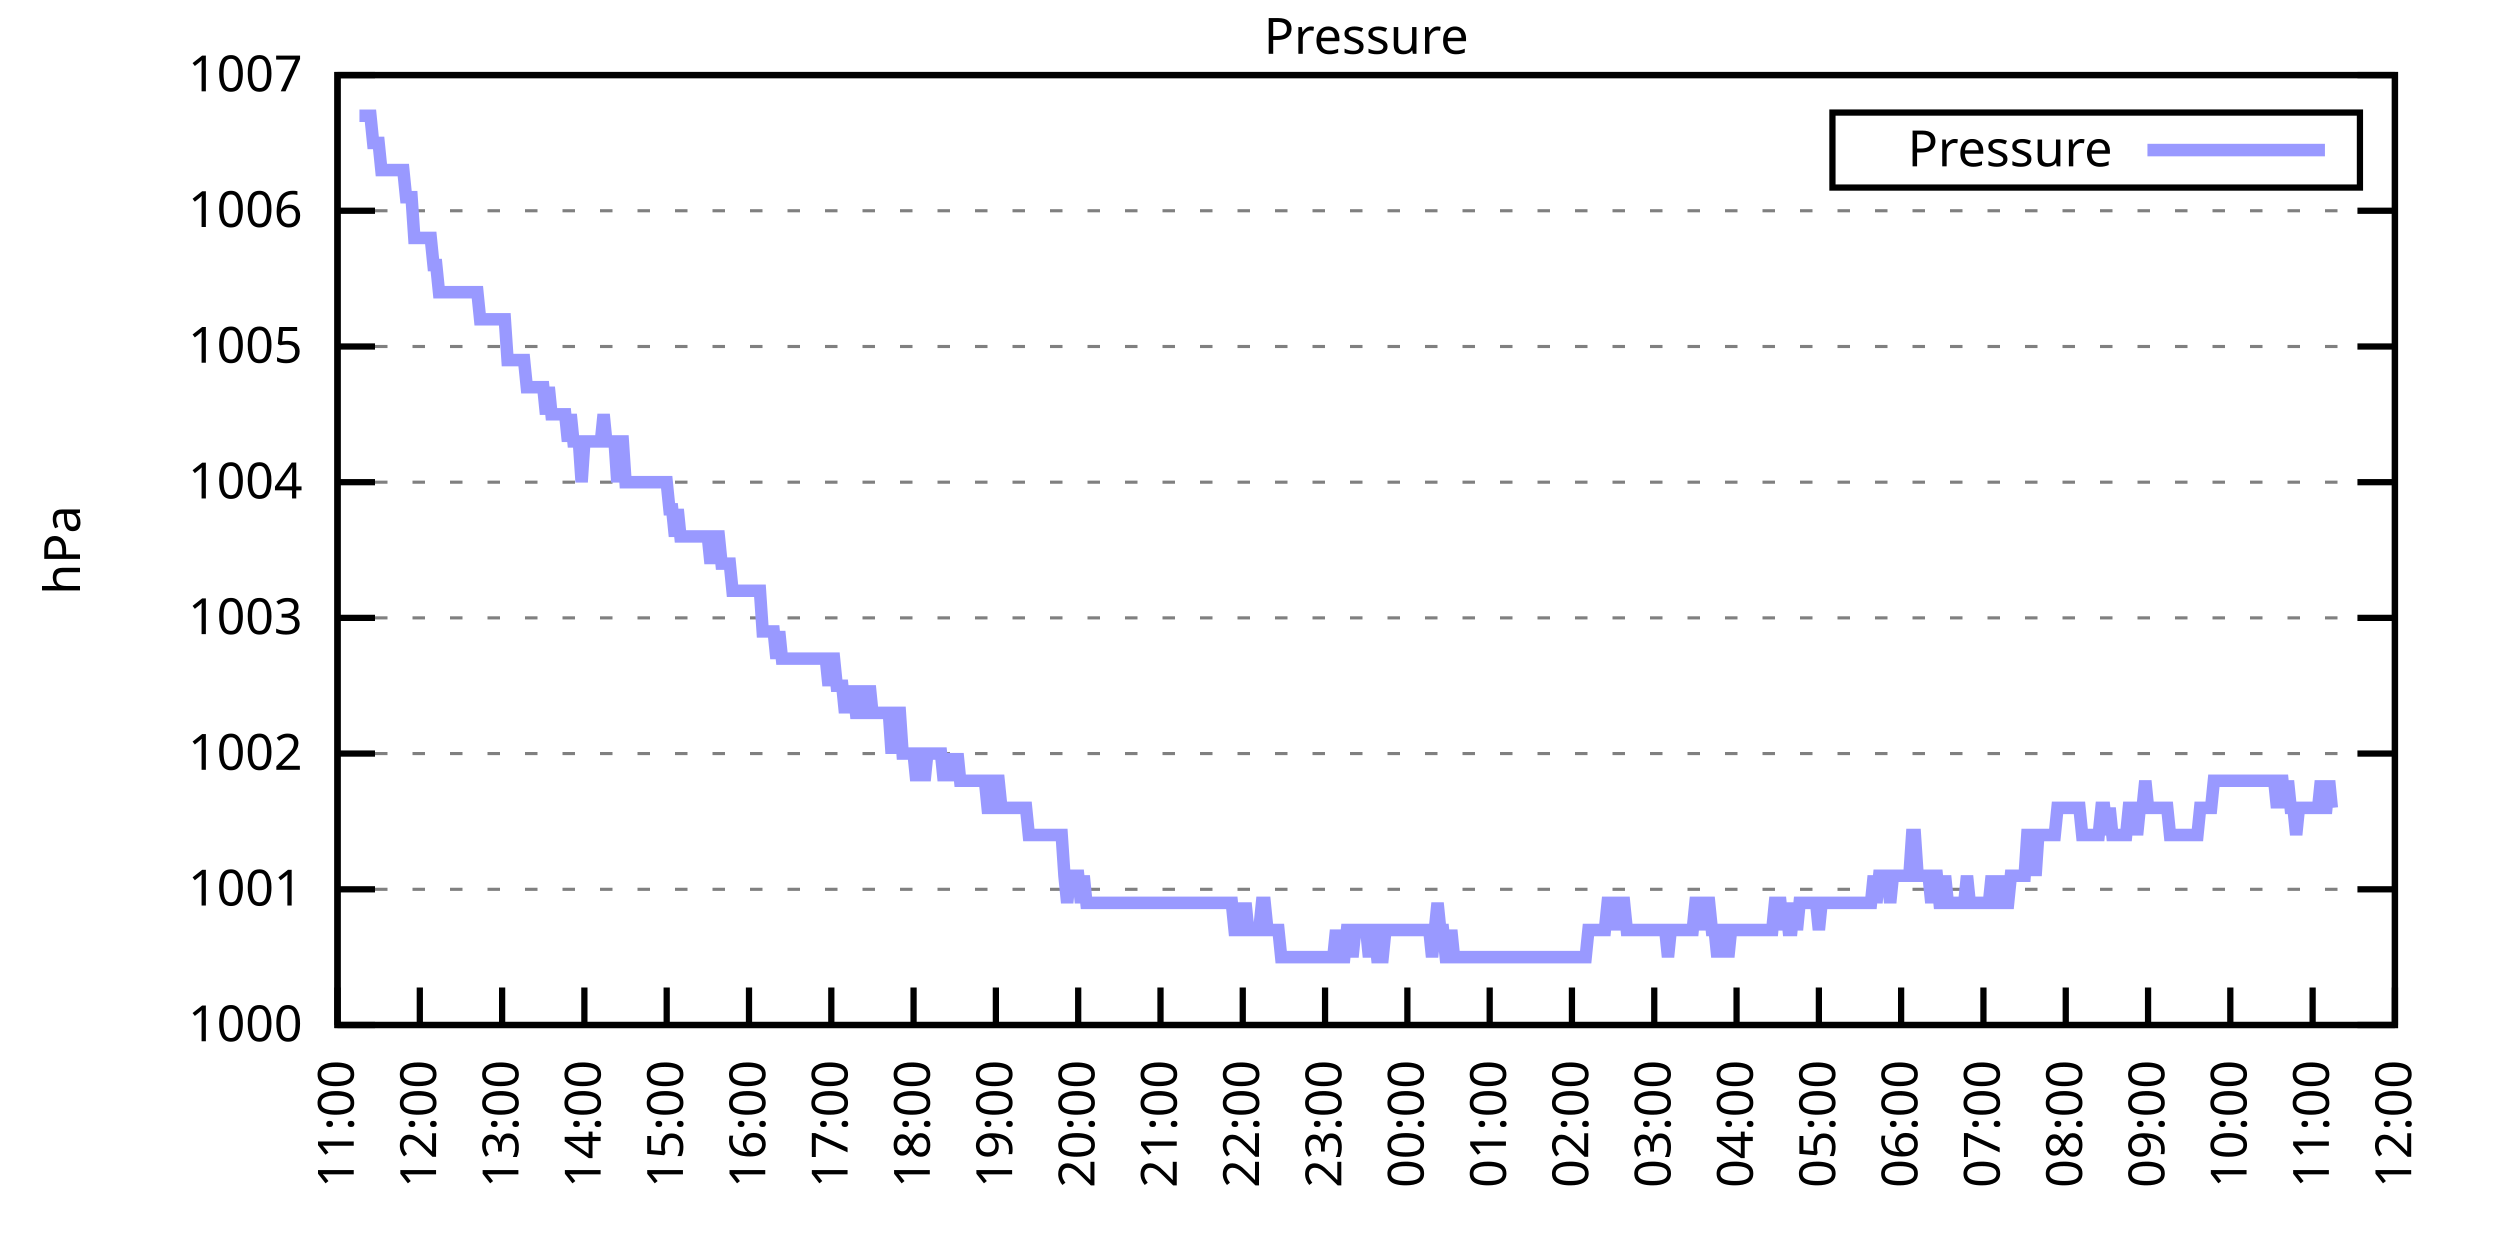
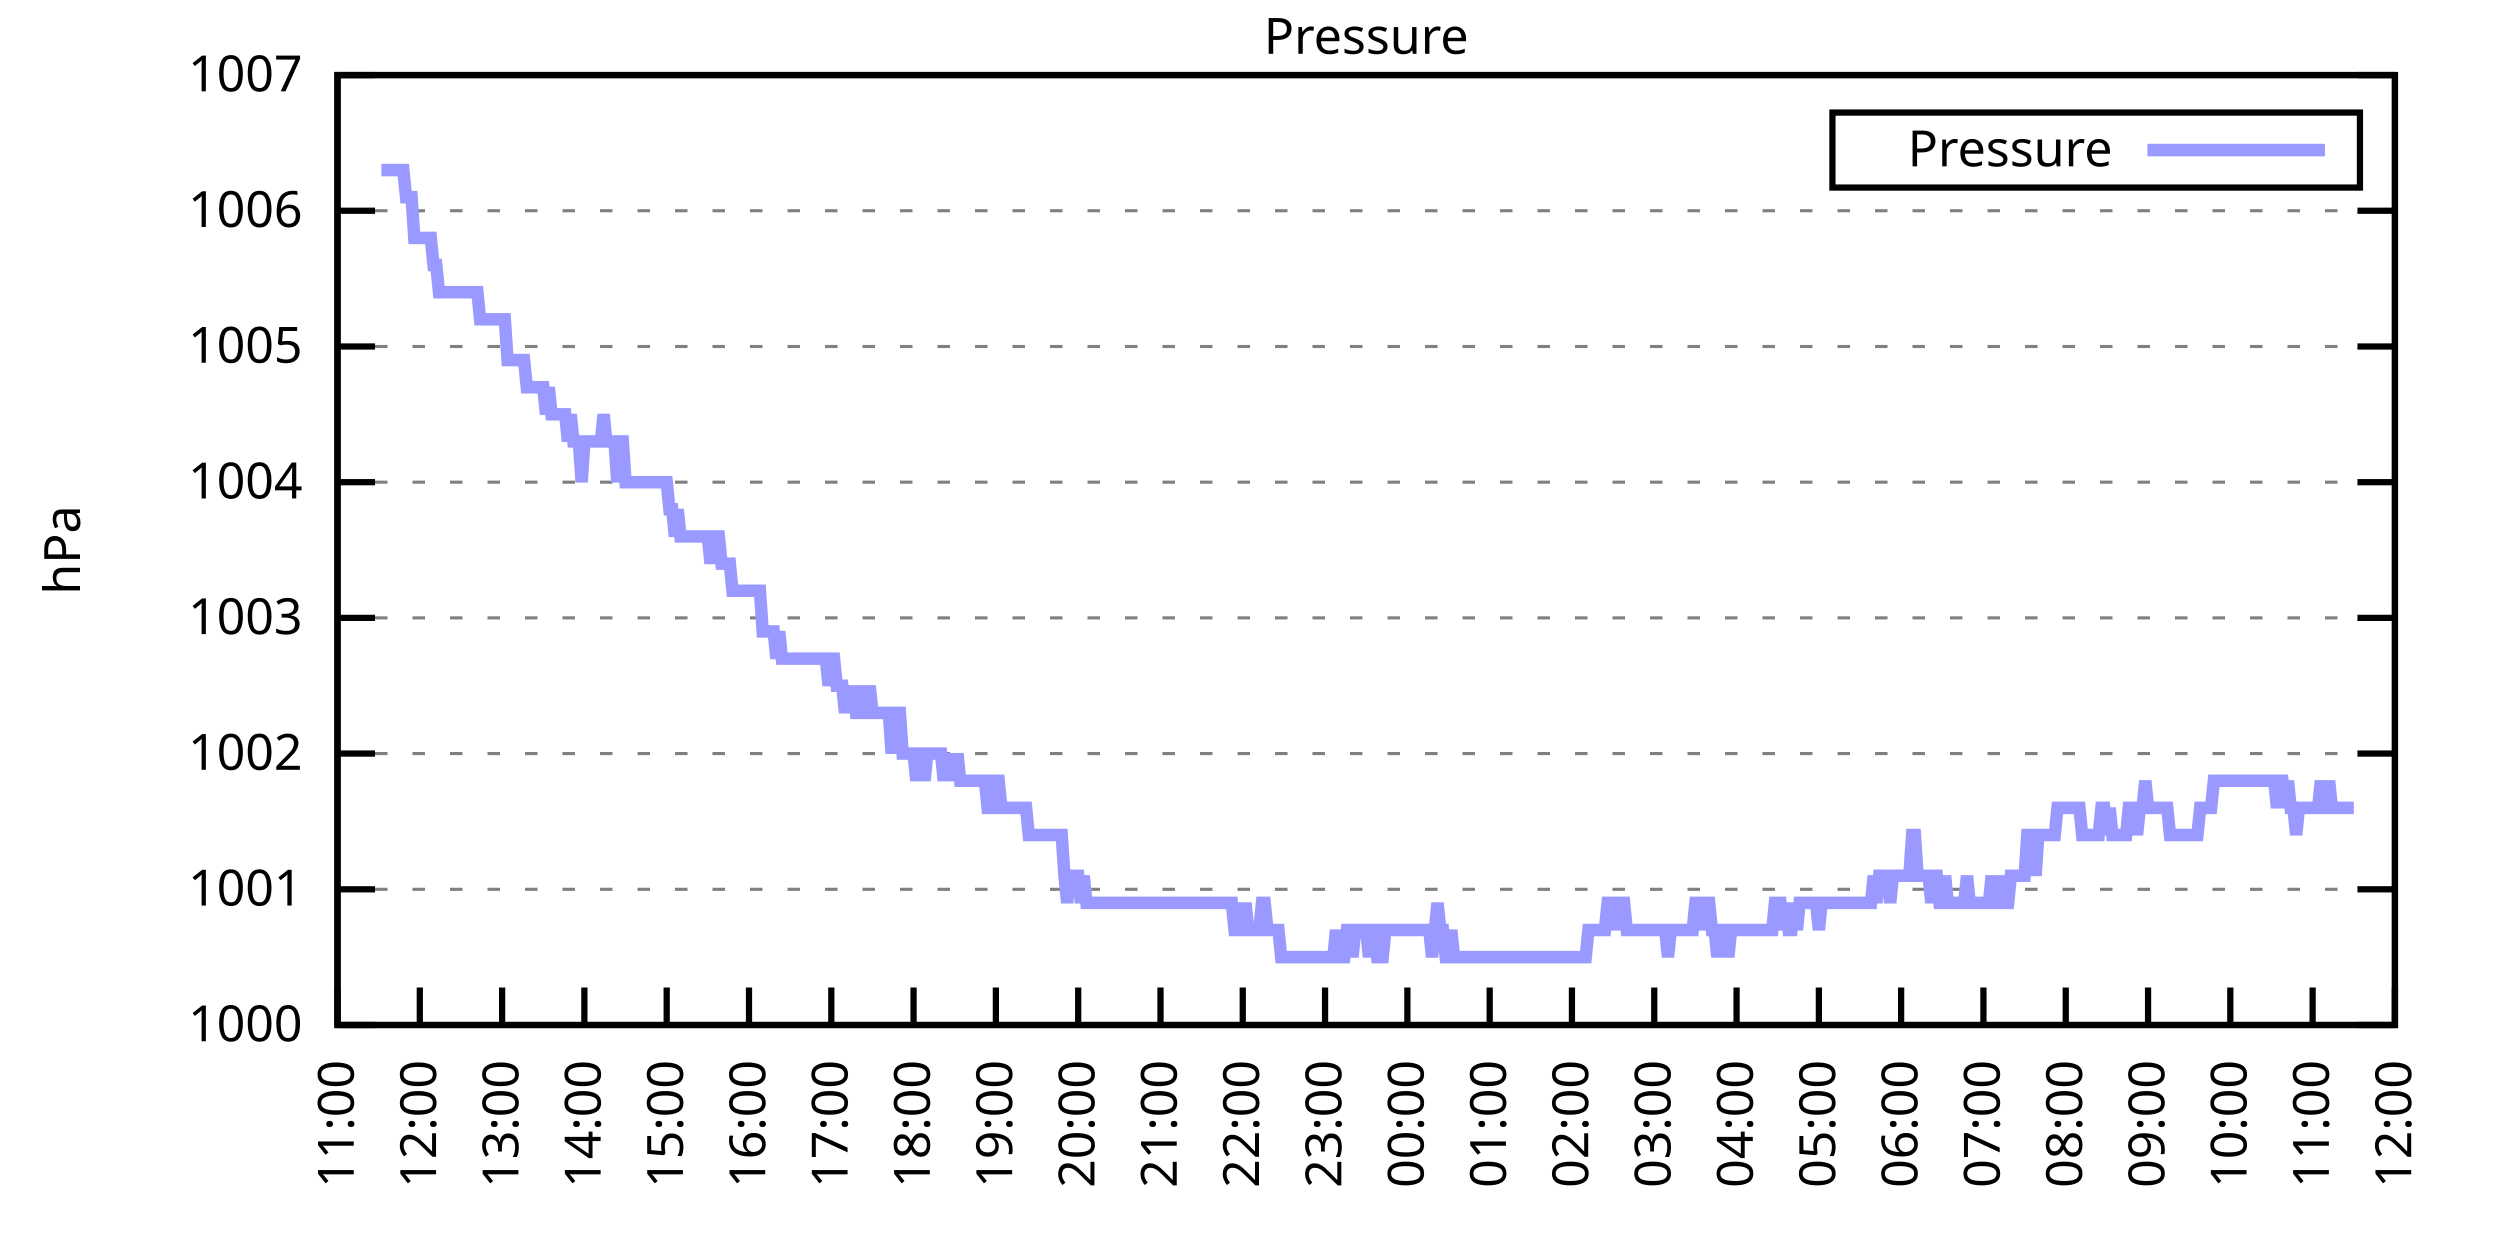
<svg xmlns="http://www.w3.org/2000/svg" xmlns:xlink="http://www.w3.org/1999/xlink" width="400" height="200" viewBox="0 0 400 200">
  <g id="gnuplot_canvas">
    <rect x="0" y="0" width="400" height="200" fill="none" />
    <defs>
      <circle id="gpDot" r="0.5" stroke-width="0.5" stroke="currentColor" />
      <path id="gpPt0" stroke-width="0.333" stroke="currentColor" d="M-1,0 h2 M0,-1 v2" />
      <path id="gpPt1" stroke-width="0.333" stroke="currentColor" d="M-1,-1 L1,1 M1,-1 L-1,1" />
      <path id="gpPt2" stroke-width="0.333" stroke="currentColor" d="M-1,0 L1,0 M0,-1 L0,1 M-1,-1 L1,1 M-1,1 L1,-1" />
      <rect id="gpPt3" stroke-width="0.333" stroke="currentColor" x="-1" y="-1" width="2" height="2" />
      <rect id="gpPt4" stroke-width="0.333" stroke="currentColor" fill="currentColor" x="-1" y="-1" width="2" height="2" />
      <circle id="gpPt5" stroke-width="0.333" stroke="currentColor" cx="0" cy="0" r="1" />
      <use xlink:href="#gpPt5" id="gpPt6" fill="currentColor" stroke="none" />
      <path id="gpPt7" stroke-width="0.333" stroke="currentColor" d="M0,-1.33 L-1.33,0.67 L1.33,0.67 z" />
      <use xlink:href="#gpPt7" id="gpPt8" fill="currentColor" stroke="none" />
      <use xlink:href="#gpPt7" id="gpPt9" stroke="currentColor" transform="rotate(180)" />
      <use xlink:href="#gpPt9" id="gpPt10" fill="currentColor" stroke="none" />
      <use xlink:href="#gpPt3" id="gpPt11" stroke="currentColor" transform="rotate(45)" />
      <use xlink:href="#gpPt11" id="gpPt12" fill="currentColor" stroke="none" />
      <path id="gpPt13" stroke-width="0.333" stroke="currentColor" d="M0,1.330 L1.265,0.411 L0.782,-1.067 L-0.782,-1.076 L-1.265,0.411 z" />
      <use xlink:href="#gpPt13" id="gpPt14" fill="currentColor" stroke="none" />
      <filter id="textbox" filterUnits="objectBoundingBox" x="0" y="0" height="1" width="1">
        <feFlood flood-color="white" flood-opacity="1" result="bgnd" />
        <feComposite in="SourceGraphic" in2="bgnd" operator="atop" />
      </filter>
      <filter id="greybox" filterUnits="objectBoundingBox" x="0" y="0" height="1" width="1">
        <feFlood flood-color="lightgrey" flood-opacity="1" result="grey" />
        <feComposite in="SourceGraphic" in2="grey" operator="atop" />
      </filter>
    </defs>
    <g fill="none" color="white" stroke="currentColor" stroke-width="1.00" stroke-linecap="butt" stroke-linejoin="miter">
</g>
    <g fill="none" color="black" stroke="currentColor" stroke-width="1.00" stroke-linecap="butt" stroke-linejoin="miter">
      <g stroke="none" shape-rendering="crispEdges">
        <polygon fill="rgb(255, 255, 255)" points="54.00,164.00 383.18,164.00 383.18,12.02 54.00,12.02 " />
      </g>
    </g>
    <g fill="none" color="black" stroke="currentColor" stroke-width="1.00" stroke-linecap="butt" stroke-linejoin="miter">
</g>
    <g fill="none" color="black" stroke="black" stroke-width="0.50" stroke-linecap="butt" stroke-linejoin="miter">
</g>
    <g fill="none" color="gray" stroke="currentColor" stroke-width="0.50" stroke-linecap="butt" stroke-linejoin="miter">
      <path stroke="gray" stroke-dasharray="2,4" class="gridline" d="M54.00,164.00 L383.19,164.00  " />
    </g>
    <g fill="none" color="gray" stroke="gray" stroke-width="1.00" stroke-linecap="butt" stroke-linejoin="miter">
</g>
    <g fill="none" color="black" stroke="currentColor" stroke-width="1.00" stroke-linecap="butt" stroke-linejoin="miter">
      <path stroke="black" d="M54.00,164.00 L60.00,164.00 M383.19,164.00 L377.19,164.00  " />
      <g transform="translate(48.40,166.60)" stroke="none" fill="black" font-family="Sans" font-size="8.00" text-anchor="end">
        <text>
          <tspan font-family="Sans"> 1000</tspan>
        </text>
      </g>
    </g>
    <g fill="none" color="black" stroke="currentColor" stroke-width="1.00" stroke-linecap="butt" stroke-linejoin="miter">
</g>
    <g fill="none" color="black" stroke="black" stroke-width="0.50" stroke-linecap="butt" stroke-linejoin="miter">
</g>
    <g fill="none" color="gray" stroke="currentColor" stroke-width="0.50" stroke-linecap="butt" stroke-linejoin="miter">
      <path stroke="gray" stroke-dasharray="2,4" class="gridline" d="M54.00,142.29 L383.19,142.29  " />
    </g>
    <g fill="none" color="gray" stroke="gray" stroke-width="1.00" stroke-linecap="butt" stroke-linejoin="miter">
</g>
    <g fill="none" color="black" stroke="currentColor" stroke-width="1.00" stroke-linecap="butt" stroke-linejoin="miter">
      <path stroke="black" d="M54.00,142.29 L60.00,142.29 M383.19,142.29 L377.19,142.29  " />
      <g transform="translate(48.40,144.89)" stroke="none" fill="black" font-family="Sans" font-size="8.00" text-anchor="end">
        <text>
          <tspan font-family="Sans"> 1001</tspan>
        </text>
      </g>
    </g>
    <g fill="none" color="black" stroke="currentColor" stroke-width="1.00" stroke-linecap="butt" stroke-linejoin="miter">
</g>
    <g fill="none" color="black" stroke="black" stroke-width="0.50" stroke-linecap="butt" stroke-linejoin="miter">
</g>
    <g fill="none" color="gray" stroke="currentColor" stroke-width="0.50" stroke-linecap="butt" stroke-linejoin="miter">
      <path stroke="gray" stroke-dasharray="2,4" class="gridline" d="M54.00,120.57 L383.19,120.57  " />
    </g>
    <g fill="none" color="gray" stroke="gray" stroke-width="1.00" stroke-linecap="butt" stroke-linejoin="miter">
</g>
    <g fill="none" color="black" stroke="currentColor" stroke-width="1.00" stroke-linecap="butt" stroke-linejoin="miter">
      <path stroke="black" d="M54.00,120.57 L60.00,120.57 M383.19,120.57 L377.19,120.57  " />
      <g transform="translate(48.40,123.17)" stroke="none" fill="black" font-family="Sans" font-size="8.00" text-anchor="end">
        <text>
          <tspan font-family="Sans"> 1002</tspan>
        </text>
      </g>
    </g>
    <g fill="none" color="black" stroke="currentColor" stroke-width="1.00" stroke-linecap="butt" stroke-linejoin="miter">
</g>
    <g fill="none" color="black" stroke="black" stroke-width="0.50" stroke-linecap="butt" stroke-linejoin="miter">
</g>
    <g fill="none" color="gray" stroke="currentColor" stroke-width="0.50" stroke-linecap="butt" stroke-linejoin="miter">
      <path stroke="gray" stroke-dasharray="2,4" class="gridline" d="M54.00,98.86 L383.19,98.86  " />
    </g>
    <g fill="none" color="gray" stroke="gray" stroke-width="1.00" stroke-linecap="butt" stroke-linejoin="miter">
</g>
    <g fill="none" color="black" stroke="currentColor" stroke-width="1.00" stroke-linecap="butt" stroke-linejoin="miter">
      <path stroke="black" d="M54.00,98.86 L60.00,98.86 M383.19,98.86 L377.19,98.86  " />
      <g transform="translate(48.40,101.46)" stroke="none" fill="black" font-family="Sans" font-size="8.00" text-anchor="end">
        <text>
          <tspan font-family="Sans"> 1003</tspan>
        </text>
      </g>
    </g>
    <g fill="none" color="black" stroke="currentColor" stroke-width="1.00" stroke-linecap="butt" stroke-linejoin="miter">
</g>
    <g fill="none" color="black" stroke="black" stroke-width="0.50" stroke-linecap="butt" stroke-linejoin="miter">
</g>
    <g fill="none" color="gray" stroke="currentColor" stroke-width="0.50" stroke-linecap="butt" stroke-linejoin="miter">
      <path stroke="gray" stroke-dasharray="2,4" class="gridline" d="M54.00,77.15 L383.19,77.15  " />
    </g>
    <g fill="none" color="gray" stroke="gray" stroke-width="1.00" stroke-linecap="butt" stroke-linejoin="miter">
</g>
    <g fill="none" color="black" stroke="currentColor" stroke-width="1.00" stroke-linecap="butt" stroke-linejoin="miter">
      <path stroke="black" d="M54.00,77.15 L60.00,77.15 M383.19,77.15 L377.19,77.15  " />
      <g transform="translate(48.40,79.75)" stroke="none" fill="black" font-family="Sans" font-size="8.00" text-anchor="end">
        <text>
          <tspan font-family="Sans"> 1004</tspan>
        </text>
      </g>
    </g>
    <g fill="none" color="black" stroke="currentColor" stroke-width="1.00" stroke-linecap="butt" stroke-linejoin="miter">
</g>
    <g fill="none" color="black" stroke="black" stroke-width="0.50" stroke-linecap="butt" stroke-linejoin="miter">
</g>
    <g fill="none" color="gray" stroke="currentColor" stroke-width="0.50" stroke-linecap="butt" stroke-linejoin="miter">
      <path stroke="gray" stroke-dasharray="2,4" class="gridline" d="M54.00,55.44 L383.19,55.44  " />
    </g>
    <g fill="none" color="gray" stroke="gray" stroke-width="1.00" stroke-linecap="butt" stroke-linejoin="miter">
</g>
    <g fill="none" color="black" stroke="currentColor" stroke-width="1.00" stroke-linecap="butt" stroke-linejoin="miter">
      <path stroke="black" d="M54.00,55.44 L60.00,55.44 M383.19,55.44 L377.19,55.44  " />
      <g transform="translate(48.40,58.04)" stroke="none" fill="black" font-family="Sans" font-size="8.00" text-anchor="end">
        <text>
          <tspan font-family="Sans"> 1005</tspan>
        </text>
      </g>
    </g>
    <g fill="none" color="black" stroke="currentColor" stroke-width="1.00" stroke-linecap="butt" stroke-linejoin="miter">
</g>
    <g fill="none" color="black" stroke="black" stroke-width="0.50" stroke-linecap="butt" stroke-linejoin="miter">
</g>
    <g fill="none" color="gray" stroke="currentColor" stroke-width="0.50" stroke-linecap="butt" stroke-linejoin="miter">
      <path stroke="gray" stroke-dasharray="2,4" class="gridline" d="M54.00,33.72 L383.19,33.72  " />
    </g>
    <g fill="none" color="gray" stroke="gray" stroke-width="1.00" stroke-linecap="butt" stroke-linejoin="miter">
</g>
    <g fill="none" color="black" stroke="currentColor" stroke-width="1.00" stroke-linecap="butt" stroke-linejoin="miter">
      <path stroke="black" d="M54.00,33.72 L60.00,33.72 M383.19,33.72 L377.19,33.72  " />
      <g transform="translate(48.40,36.32)" stroke="none" fill="black" font-family="Sans" font-size="8.00" text-anchor="end">
        <text>
          <tspan font-family="Sans"> 1006</tspan>
        </text>
      </g>
    </g>
    <g fill="none" color="black" stroke="currentColor" stroke-width="1.00" stroke-linecap="butt" stroke-linejoin="miter">
</g>
    <g fill="none" color="black" stroke="black" stroke-width="0.50" stroke-linecap="butt" stroke-linejoin="miter">
</g>
    <g fill="none" color="gray" stroke="currentColor" stroke-width="0.50" stroke-linecap="butt" stroke-linejoin="miter">
      <path stroke="gray" stroke-dasharray="2,4" class="gridline" d="M54.00,12.01 L383.19,12.01  " />
    </g>
    <g fill="none" color="gray" stroke="gray" stroke-width="1.00" stroke-linecap="butt" stroke-linejoin="miter">
</g>
    <g fill="none" color="black" stroke="currentColor" stroke-width="1.00" stroke-linecap="butt" stroke-linejoin="miter">
      <path stroke="black" d="M54.00,12.01 L60.00,12.01 M383.19,12.01 L377.19,12.01  " />
      <g transform="translate(48.40,14.61)" stroke="none" fill="black" font-family="Sans" font-size="8.00" text-anchor="end">
        <text>
          <tspan font-family="Sans"> 1007</tspan>
        </text>
      </g>
    </g>
    <g fill="none" color="black" stroke="currentColor" stroke-width="1.00" stroke-linecap="butt" stroke-linejoin="miter">
      <path stroke="black" d="M54.00,164.00 L54.00,158.00  " />
      <g transform="translate(56.60,169.60) rotate(270.00)" stroke="none" fill="black" font-family="Sans" font-size="8.00" text-anchor="end">
        <text>
          <tspan font-family="Sans">11:00</tspan>
        </text>
      </g>
    </g>
    <g fill="none" color="black" stroke="currentColor" stroke-width="1.00" stroke-linecap="butt" stroke-linejoin="miter">
      <path stroke="black" d="M67.17,164.00 L67.17,158.00  " />
      <g transform="translate(69.77,169.60) rotate(270.00)" stroke="none" fill="black" font-family="Sans" font-size="8.00" text-anchor="end">
        <text>
          <tspan font-family="Sans">12:00</tspan>
        </text>
      </g>
    </g>
    <g fill="none" color="black" stroke="currentColor" stroke-width="1.00" stroke-linecap="butt" stroke-linejoin="miter">
      <path stroke="black" d="M80.34,164.00 L80.34,158.00  " />
      <g transform="translate(82.94,169.60) rotate(270.00)" stroke="none" fill="black" font-family="Sans" font-size="8.00" text-anchor="end">
        <text>
          <tspan font-family="Sans">13:00</tspan>
        </text>
      </g>
    </g>
    <g fill="none" color="black" stroke="currentColor" stroke-width="1.00" stroke-linecap="butt" stroke-linejoin="miter">
      <path stroke="black" d="M93.50,164.00 L93.50,158.00  " />
      <g transform="translate(96.10,169.60) rotate(270.00)" stroke="none" fill="black" font-family="Sans" font-size="8.00" text-anchor="end">
        <text>
          <tspan font-family="Sans">14:00</tspan>
        </text>
      </g>
    </g>
    <g fill="none" color="black" stroke="currentColor" stroke-width="1.00" stroke-linecap="butt" stroke-linejoin="miter">
      <path stroke="black" d="M106.67,164.00 L106.67,158.00  " />
      <g transform="translate(109.27,169.60) rotate(270.00)" stroke="none" fill="black" font-family="Sans" font-size="8.00" text-anchor="end">
        <text>
          <tspan font-family="Sans">15:00</tspan>
        </text>
      </g>
    </g>
    <g fill="none" color="black" stroke="currentColor" stroke-width="1.00" stroke-linecap="butt" stroke-linejoin="miter">
      <path stroke="black" d="M119.84,164.00 L119.84,158.00  " />
      <g transform="translate(122.44,169.60) rotate(270.00)" stroke="none" fill="black" font-family="Sans" font-size="8.00" text-anchor="end">
        <text>
          <tspan font-family="Sans">16:00</tspan>
        </text>
      </g>
    </g>
    <g fill="none" color="black" stroke="currentColor" stroke-width="1.00" stroke-linecap="butt" stroke-linejoin="miter">
      <path stroke="black" d="M133.01,164.00 L133.01,158.00  " />
      <g transform="translate(135.61,169.60) rotate(270.00)" stroke="none" fill="black" font-family="Sans" font-size="8.00" text-anchor="end">
        <text>
          <tspan font-family="Sans">17:00</tspan>
        </text>
      </g>
    </g>
    <g fill="none" color="black" stroke="currentColor" stroke-width="1.00" stroke-linecap="butt" stroke-linejoin="miter">
      <path stroke="black" d="M146.17,164.00 L146.17,158.00  " />
      <g transform="translate(148.77,169.60) rotate(270.00)" stroke="none" fill="black" font-family="Sans" font-size="8.00" text-anchor="end">
        <text>
          <tspan font-family="Sans">18:00</tspan>
        </text>
      </g>
    </g>
    <g fill="none" color="black" stroke="currentColor" stroke-width="1.00" stroke-linecap="butt" stroke-linejoin="miter">
      <path stroke="black" d="M159.34,164.00 L159.34,158.00  " />
      <g transform="translate(161.94,169.60) rotate(270.00)" stroke="none" fill="black" font-family="Sans" font-size="8.00" text-anchor="end">
        <text>
          <tspan font-family="Sans">19:00</tspan>
        </text>
      </g>
    </g>
    <g fill="none" color="black" stroke="currentColor" stroke-width="1.00" stroke-linecap="butt" stroke-linejoin="miter">
      <path stroke="black" d="M172.51,164.00 L172.51,158.00  " />
      <g transform="translate(175.11,169.60) rotate(270.00)" stroke="none" fill="black" font-family="Sans" font-size="8.00" text-anchor="end">
        <text>
          <tspan font-family="Sans">20:00</tspan>
        </text>
      </g>
    </g>
    <g fill="none" color="black" stroke="currentColor" stroke-width="1.00" stroke-linecap="butt" stroke-linejoin="miter">
      <path stroke="black" d="M185.68,164.00 L185.68,158.00  " />
      <g transform="translate(188.28,169.60) rotate(270.00)" stroke="none" fill="black" font-family="Sans" font-size="8.00" text-anchor="end">
        <text>
          <tspan font-family="Sans">21:00</tspan>
        </text>
      </g>
    </g>
    <g fill="none" color="black" stroke="currentColor" stroke-width="1.00" stroke-linecap="butt" stroke-linejoin="miter">
      <path stroke="black" d="M198.84,164.00 L198.84,158.00  " />
      <g transform="translate(201.44,169.60) rotate(270.00)" stroke="none" fill="black" font-family="Sans" font-size="8.00" text-anchor="end">
        <text>
          <tspan font-family="Sans">22:00</tspan>
        </text>
      </g>
    </g>
    <g fill="none" color="black" stroke="currentColor" stroke-width="1.00" stroke-linecap="butt" stroke-linejoin="miter">
      <path stroke="black" d="M212.01,164.00 L212.01,158.00  " />
      <g transform="translate(214.61,169.60) rotate(270.00)" stroke="none" fill="black" font-family="Sans" font-size="8.00" text-anchor="end">
        <text>
          <tspan font-family="Sans">23:00</tspan>
        </text>
      </g>
    </g>
    <g fill="none" color="black" stroke="currentColor" stroke-width="1.00" stroke-linecap="butt" stroke-linejoin="miter">
      <path stroke="black" d="M225.18,164.00 L225.18,158.00  " />
      <g transform="translate(227.78,169.60) rotate(270.00)" stroke="none" fill="black" font-family="Sans" font-size="8.00" text-anchor="end">
        <text>
          <tspan font-family="Sans">00:00</tspan>
        </text>
      </g>
    </g>
    <g fill="none" color="black" stroke="currentColor" stroke-width="1.00" stroke-linecap="butt" stroke-linejoin="miter">
      <path stroke="black" d="M238.35,164.00 L238.35,158.00  " />
      <g transform="translate(240.95,169.60) rotate(270.00)" stroke="none" fill="black" font-family="Sans" font-size="8.00" text-anchor="end">
        <text>
          <tspan font-family="Sans">01:00</tspan>
        </text>
      </g>
    </g>
    <g fill="none" color="black" stroke="currentColor" stroke-width="1.00" stroke-linecap="butt" stroke-linejoin="miter">
      <path stroke="black" d="M251.51,164.00 L251.51,158.00  " />
      <g transform="translate(254.11,169.60) rotate(270.00)" stroke="none" fill="black" font-family="Sans" font-size="8.00" text-anchor="end">
        <text>
          <tspan font-family="Sans">02:00</tspan>
        </text>
      </g>
    </g>
    <g fill="none" color="black" stroke="currentColor" stroke-width="1.00" stroke-linecap="butt" stroke-linejoin="miter">
      <path stroke="black" d="M264.68,164.00 L264.68,158.00  " />
      <g transform="translate(267.28,169.60) rotate(270.00)" stroke="none" fill="black" font-family="Sans" font-size="8.00" text-anchor="end">
        <text>
          <tspan font-family="Sans">03:00</tspan>
        </text>
      </g>
    </g>
    <g fill="none" color="black" stroke="currentColor" stroke-width="1.00" stroke-linecap="butt" stroke-linejoin="miter">
      <path stroke="black" d="M277.85,164.00 L277.85,158.00  " />
      <g transform="translate(280.45,169.60) rotate(270.00)" stroke="none" fill="black" font-family="Sans" font-size="8.00" text-anchor="end">
        <text>
          <tspan font-family="Sans">04:00</tspan>
        </text>
      </g>
    </g>
    <g fill="none" color="black" stroke="currentColor" stroke-width="1.00" stroke-linecap="butt" stroke-linejoin="miter">
      <path stroke="black" d="M291.02,164.00 L291.02,158.00  " />
      <g transform="translate(293.62,169.60) rotate(270.00)" stroke="none" fill="black" font-family="Sans" font-size="8.00" text-anchor="end">
        <text>
          <tspan font-family="Sans">05:00</tspan>
        </text>
      </g>
    </g>
    <g fill="none" color="black" stroke="currentColor" stroke-width="1.00" stroke-linecap="butt" stroke-linejoin="miter">
      <path stroke="black" d="M304.18,164.00 L304.18,158.00  " />
      <g transform="translate(306.78,169.60) rotate(270.00)" stroke="none" fill="black" font-family="Sans" font-size="8.00" text-anchor="end">
        <text>
          <tspan font-family="Sans">06:00</tspan>
        </text>
      </g>
    </g>
    <g fill="none" color="black" stroke="currentColor" stroke-width="1.00" stroke-linecap="butt" stroke-linejoin="miter">
      <path stroke="black" d="M317.35,164.00 L317.35,158.00  " />
      <g transform="translate(319.95,169.60) rotate(270.00)" stroke="none" fill="black" font-family="Sans" font-size="8.00" text-anchor="end">
        <text>
          <tspan font-family="Sans">07:00</tspan>
        </text>
      </g>
    </g>
    <g fill="none" color="black" stroke="currentColor" stroke-width="1.00" stroke-linecap="butt" stroke-linejoin="miter">
      <path stroke="black" d="M330.52,164.00 L330.52,158.00  " />
      <g transform="translate(333.12,169.60) rotate(270.00)" stroke="none" fill="black" font-family="Sans" font-size="8.00" text-anchor="end">
        <text>
          <tspan font-family="Sans">08:00</tspan>
        </text>
      </g>
    </g>
    <g fill="none" color="black" stroke="currentColor" stroke-width="1.00" stroke-linecap="butt" stroke-linejoin="miter">
      <path stroke="black" d="M343.69,164.00 L343.69,158.00  " />
      <g transform="translate(346.29,169.60) rotate(270.00)" stroke="none" fill="black" font-family="Sans" font-size="8.00" text-anchor="end">
        <text>
          <tspan font-family="Sans">09:00</tspan>
        </text>
      </g>
    </g>
    <g fill="none" color="black" stroke="currentColor" stroke-width="1.00" stroke-linecap="butt" stroke-linejoin="miter">
      <path stroke="black" d="M356.85,164.00 L356.85,158.00  " />
      <g transform="translate(359.45,169.60) rotate(270.00)" stroke="none" fill="black" font-family="Sans" font-size="8.00" text-anchor="end">
        <text>
          <tspan font-family="Sans">10:00</tspan>
        </text>
      </g>
    </g>
    <g fill="none" color="black" stroke="currentColor" stroke-width="1.00" stroke-linecap="butt" stroke-linejoin="miter">
      <path stroke="black" d="M370.02,164.00 L370.02,158.00  " />
      <g transform="translate(372.62,169.60) rotate(270.00)" stroke="none" fill="black" font-family="Sans" font-size="8.00" text-anchor="end">
        <text>
          <tspan font-family="Sans">11:00</tspan>
        </text>
      </g>
    </g>
    <g fill="none" color="black" stroke="currentColor" stroke-width="1.00" stroke-linecap="butt" stroke-linejoin="miter">
      <path stroke="black" d="M383.19,164.00 L383.19,158.00  " />
      <g transform="translate(385.79,169.60) rotate(270.00)" stroke="none" fill="black" font-family="Sans" font-size="8.00" text-anchor="end">
        <text>
          <tspan font-family="Sans">12:00</tspan>
        </text>
      </g>
    </g>
    <g fill="none" color="black" stroke="currentColor" stroke-width="1.00" stroke-linecap="butt" stroke-linejoin="miter">
</g>
    <g fill="none" color="black" stroke="currentColor" stroke-width="1.00" stroke-linecap="butt" stroke-linejoin="miter">
      <path stroke="black" d="M54.00,12.01 L54.00,164.00 L383.19,164.00 L383.19,12.01 L54.00,12.01 Z  " />
    </g>
    <g fill="none" color="black" stroke="currentColor" stroke-width="1.00" stroke-linecap="butt" stroke-linejoin="miter">
</g>
    <g fill="none" color="black" stroke="currentColor" stroke-width="1.00" stroke-linecap="butt" stroke-linejoin="miter">
      <path stroke="black" d="M293.19,30.01 L293.19,18.01 L377.59,18.01 L377.59,30.01 L293.19,30.01 Z  " />
    </g>
    <g id="Pressure_plot_1">
      <g fill="none" color="white" stroke="black" stroke-width="2.00" stroke-linecap="butt" stroke-linejoin="miter">
</g>
      <g fill="none" color="black" stroke="currentColor" stroke-width="2.00" stroke-linecap="butt" stroke-linejoin="miter">
        <g transform="translate(337.99,26.61)" stroke="none" fill="black" font-family="Sans" font-size="8.00" text-anchor="end">
          <text>
            <tspan font-family="Sans">Pressure</tspan>
          </text>
        </g>
      </g>
      <g fill="none" color="black" stroke="currentColor" stroke-width="2.00" stroke-linecap="butt" stroke-linejoin="miter">
-         <path stroke="rgb(153, 153, 255)" d="M343.59,24.01 L371.99,24.01 M57.51,18.52 L57.95,18.52 L58.39,18.52 L58.83,18.52 L59.27,18.52 L59.71,22.87   L60.14,22.87 L60.58,22.87 L61.02,27.21 L61.46,27.21 L61.90,27.21 L62.34,27.21 L62.78,27.21 L63.22,27.21   L63.66,27.21 L64.10,27.21 L64.53,27.21 L64.97,31.55 L65.41,31.55 L65.85,31.55 L66.29,38.07 L66.73,38.07   L67.17,38.07 L67.61,38.07 L68.05,38.07 L68.48,38.07 L68.92,38.07 L69.36,42.41 L69.80,42.41 L70.24,46.75   L70.68,46.75 L71.12,46.75 L71.56,46.75 L72.00,46.75 L72.43,46.75 L72.87,46.75 L73.31,46.75 L73.75,46.75   L74.19,46.75 L74.63,46.75 L75.07,46.75 L75.51,46.75 L75.95,46.75 L76.38,46.75 L76.82,51.09 L77.26,51.09   L77.70,51.09 L78.14,51.09 L78.58,51.09 L79.02,51.09 L79.46,51.09 L79.90,51.09 L80.34,51.09 L80.77,51.09   L81.21,57.61 L81.65,57.61 L82.09,57.61 L82.53,57.61 L82.97,57.61 L83.41,57.61 L83.85,57.61 L84.29,61.95   L84.72,61.95 L85.16,61.95 L85.60,61.95 L86.04,61.95 L86.48,61.95 L86.92,61.95 L87.36,66.29 L87.80,61.95   L88.24,66.29 L88.67,66.29 L89.11,66.29 L89.55,66.29 L89.99,66.29 L90.43,66.29 L90.87,70.63 L91.31,66.29   L91.75,70.63 L92.19,70.63 L92.62,70.63 L93.06,77.15 L93.50,70.63 L93.94,70.63 L94.38,70.63 L94.82,70.63   L95.26,70.63 L95.70,70.63 L96.14,70.63 L96.58,66.29 L97.01,70.63 L97.45,70.63 L97.89,70.63 L98.33,70.63   L98.77,77.15 L99.21,70.63 L99.65,70.63 L100.09,77.15 L100.53,77.15 L100.96,77.15 L101.40,77.15 L101.84,77.15   L102.28,77.15 L102.72,77.15 L103.16,77.15 L103.60,77.15 L104.04,77.15 L104.48,77.15 L104.91,77.15 L105.35,77.15   L105.79,77.15 L106.23,77.15 L106.67,77.15 L107.11,81.49 L107.55,81.49 L107.99,85.83 L108.43,81.49 L108.87,85.83   L109.30,85.83 L109.74,85.83 L110.18,85.83 L110.62,85.83 L111.06,85.83 L111.50,85.83 L111.94,85.83 L112.38,85.83   L112.82,85.83 L113.25,85.83 L113.69,90.18 L114.13,85.83 L114.57,85.83 L115.01,85.83 L115.45,90.18 L115.89,90.18   L116.33,90.18 L116.77,90.18 L117.20,94.52 L117.64,94.52 L118.08,94.52 L118.52,94.52 L118.96,94.52 L119.40,94.52   L119.84,94.52 L120.28,94.52 L120.72,94.52 L121.15,94.52 L121.59,94.52 L122.03,101.03 L122.47,101.03 L122.91,101.03   L123.35,101.03 L123.79,101.03 L124.23,105.38 L124.67,101.03 L125.11,105.38 L125.54,105.38 L125.98,105.38 L126.42,105.38   L126.86,105.38 L127.30,105.38 L127.74,105.38 L128.18,105.38 L128.62,105.38 L129.06,105.38 L129.49,105.38 L129.93,105.38   L130.37,105.38 L130.81,105.38 L131.25,105.38 L131.69,105.38 L132.13,105.38 L132.57,109.72 L133.01,105.38 L133.44,105.38   L133.88,109.72 L134.32,109.72 L134.76,109.72 L135.20,114.06 L135.64,109.72 L136.08,114.06 L136.52,109.72 L136.96,114.06   L137.39,114.06 L137.83,114.06 L138.27,109.72 L138.71,114.06 L139.15,109.72 L139.59,114.06 L140.03,114.06 L140.47,114.06   L140.91,114.06 L141.35,114.06 L141.78,114.06 L142.22,114.06 L142.66,120.57 L143.10,114.06 L143.54,114.06 L143.98,114.06   L144.42,120.57 L144.86,120.57 L145.30,120.57 L145.73,120.57 L146.17,120.57 L146.61,124.92 L147.05,120.57 L147.49,120.57   L147.93,124.92 L148.37,120.57 L148.81,120.57 L149.25,120.57 L149.68,120.57 L150.12,120.57 L150.56,120.57 L151.00,124.92   L151.44,120.57 L151.88,124.92 L152.32,120.57 L152.76,124.92 L153.20,120.57 L153.63,124.92 L154.07,124.92 L154.51,124.92   L154.95,124.92 L155.39,124.92 L155.83,124.92 L156.27,124.92 L156.71,124.92 L157.15,124.92 L157.59,124.92 L158.02,129.26   L158.46,129.26 L158.90,129.26 L159.34,124.92 L159.78,124.92 L160.22,129.26 L160.66,129.26 L161.10,129.26 L161.54,129.26   L161.97,129.26 L162.41,129.26 L162.85,129.26 L163.29,129.26 L163.73,129.26 L164.17,129.26 L164.61,133.60 L165.05,133.60   L165.49,133.60 L165.92,133.60 L166.36,133.60 L166.80,133.60 L167.24,133.60 L167.68,133.60 L168.12,133.60 L168.56,133.60   L169.00,133.60 L169.44,133.60 L169.87,133.60 L170.31,140.12 L170.75,144.46 L171.19,140.12 L171.63,140.12 L172.07,140.12   L172.51,140.12 L172.95,144.46 L173.39,140.12 L173.83,144.46 L174.26,144.46 L174.70,144.46 L175.14,144.46 L175.58,144.46   L176.02,144.46 L176.46,144.46 L176.90,144.46 L177.34,144.46 L177.78,144.46 L178.21,144.46 L178.65,144.46 L179.09,144.46   L179.53,144.46 L179.97,144.46 L180.41,144.46 L180.85,144.46 L181.29,144.46 L181.73,144.46 L182.16,144.46 L182.60,144.46   L183.04,144.46 L183.48,144.46 L183.92,144.46 L184.36,144.46 L184.80,144.46 L185.24,144.46 L185.68,144.46 L186.11,144.46   L186.55,144.46 L186.99,144.46 L187.43,144.46 L187.87,144.46 L188.31,144.46 L188.75,144.46 L189.19,144.46 L189.63,144.46   L190.07,144.46 L190.50,144.46 L190.94,144.46 L191.38,144.46 L191.82,144.46 L192.26,144.46 L192.70,144.46 L193.14,144.46   L193.58,144.46 L194.02,144.46 L194.45,144.46 L194.89,144.46 L195.33,144.46 L195.77,144.46 L196.21,144.46 L196.65,144.46   L197.09,144.46 L197.53,148.80 L197.97,148.80 L198.40,144.46 L198.84,148.80 L199.28,144.46 L199.72,148.80 L200.16,148.80   L200.60,148.80 L201.04,148.80 L201.48,148.80 L201.92,144.46 L202.35,144.46 L202.79,148.80 L203.23,148.80 L203.67,148.80   L204.11,148.80 L204.55,148.80 L204.99,153.14 L205.43,153.14 L205.87,153.14 L206.31,153.14 L206.74,153.14 L207.18,153.14   L207.62,153.14 L208.06,153.14 L208.50,153.14 L208.94,153.14 L209.38,153.14 L209.82,153.14 L210.26,153.14 L210.69,153.14   L211.13,153.14 L211.57,153.14 L212.01,153.14 L212.45,153.14 L212.89,153.14 L213.33,153.14 L213.77,148.80 L214.21,153.14   L214.64,153.14 L215.08,153.14 L215.52,148.80 L215.96,148.80 L216.40,153.14 L216.84,148.80 L217.28,148.80 L217.72,148.80   L218.16,148.80 L218.60,148.80 L219.03,153.14 L219.47,148.80 L219.91,148.80 L220.35,153.14 L220.79,153.14 L221.23,153.14   L221.67,148.80 L222.11,148.80 L222.55,148.80 L222.98,148.80 L223.42,148.80 L223.86,148.80 L224.30,148.80 L224.74,148.80   L225.18,148.80 L225.62,148.80 L226.06,148.80 L226.50,148.80 L226.93,148.80 L227.37,148.80 L227.81,148.80 L228.25,148.80   L228.69,148.80 L229.13,153.14 L229.57,148.80 L230.01,144.46 L230.45,148.80 L230.88,148.80 L231.32,153.14 L231.76,153.14   L232.20,148.80 L232.64,153.14 L233.08,153.14 L233.52,153.14 L233.96,153.14 L234.40,153.14 L234.84,153.14 L235.27,153.14   L235.71,153.14 L236.15,153.14 L236.59,153.14 L237.03,153.14 L237.47,153.14 L237.91,153.14 L238.35,153.14 L238.79,153.14   L239.22,153.14 L239.66,153.14 L240.10,153.14 L240.54,153.14 L240.98,153.14 L241.42,153.14 L241.86,153.14 L242.30,153.14   L242.74,153.14 L243.17,153.14 L243.61,153.14 L244.05,153.14 L244.49,153.14 L244.93,153.14 L245.37,153.14 L245.81,153.14   L246.25,153.14 L246.69,153.14 L247.12,153.14 L247.56,153.14 L248.00,153.14 L248.44,153.14 L248.88,153.14 L249.32,153.14   L249.76,153.14 L250.20,153.14 L250.64,153.14 L251.08,153.14 L251.51,153.14 L251.95,153.14 L252.39,153.14 L252.83,153.14   L253.27,153.14 L253.71,153.14 L254.15,148.80 L254.59,148.80 L255.03,148.80 L255.46,148.80 L255.90,148.80 L256.34,148.80   L256.78,148.80 L257.22,144.46 L257.66,144.46 L258.10,144.46 L258.54,148.80 L258.98,144.46 L259.41,144.46 L259.85,144.46   L260.29,148.80 L260.73,148.80 L261.17,148.80 L261.61,148.80 L262.05,148.80 L262.49,148.80 L262.93,148.80 L263.36,148.80   L263.80,148.80 L264.24,148.80 L264.68,148.80 L265.12,148.80 L265.56,148.80 L266.00,148.80 L266.44,148.80 L266.88,153.14   L267.32,148.80 L267.75,148.80 L268.19,148.80 L268.63,148.80 L269.07,148.80 L269.51,148.80 L269.95,148.80 L270.39,148.80   L270.83,148.80 L271.27,144.46 L271.70,144.46 L272.14,148.80 L272.58,144.46 L273.02,144.46 L273.46,144.46 L273.90,148.80   L274.34,148.80 L274.78,153.14 L275.22,148.80 L275.65,148.80 L276.09,148.80 L276.53,153.14 L276.97,148.80 L277.41,148.80   L277.85,148.80 L278.29,148.80 L278.73,148.80 L279.17,148.80 L279.60,148.80 L280.04,148.80 L280.48,148.80 L280.92,148.80   L281.36,148.80 L281.80,148.80 L282.24,148.80 L282.68,148.80 L283.12,148.80 L283.56,148.80 L283.99,144.46 L284.43,144.46   L284.87,144.46 L285.31,148.80 L285.75,144.46 L286.19,148.80 L286.63,148.80 L287.07,144.46 L287.51,148.80 L287.94,144.46   L288.38,144.46 L288.82,144.46 L289.26,144.46 L289.70,144.46 L290.14,144.46 L290.58,144.46 L291.02,148.80 L291.46,144.46   L291.89,144.46 L292.33,144.46 L292.77,144.46 L293.21,144.46 L293.65,144.46 L294.09,144.46 L294.53,144.46 L294.97,144.46   L295.41,144.46 L295.84,144.46 L296.28,144.46 L296.72,144.46 L297.16,144.46 L297.60,144.46 L298.04,144.46 L298.48,144.46   L298.92,144.46 L299.36,144.46 L299.80,140.12 L300.23,144.46 L300.67,140.12 L301.11,140.12 L301.55,140.12 L301.99,140.12   L302.43,144.46 L302.87,140.12 L303.31,140.12 L303.75,140.12 L304.18,140.12 L304.62,140.12 L305.06,140.12 L305.50,140.12   L305.94,133.60 L306.38,133.60 L306.82,140.12 L307.26,140.12 L307.70,140.12 L308.13,140.12 L308.57,140.12 L309.01,144.46   L309.45,140.12 L309.89,140.12 L310.33,144.46 L310.77,144.46 L311.21,140.12 L311.65,144.46 L312.08,144.46 L312.52,144.46   L312.96,144.46 L313.40,144.46 L313.84,144.46 L314.28,144.46 L314.72,140.12 L315.16,144.46 L315.60,144.46 L316.04,144.46   L316.47,144.46 L316.91,144.46 L317.35,144.46 L317.79,144.46 L318.23,144.46 L318.67,140.12 L319.11,144.46 L319.55,144.46   L319.99,140.12 L320.42,144.46 L320.86,144.46 L321.30,144.46 L321.74,140.12 L322.18,140.12 L322.62,140.12 L323.06,140.12   L323.50,140.12 L323.94,140.12 L324.37,133.60 L324.81,133.60 L325.25,133.60 L325.69,140.12 L326.13,133.60 L326.57,133.60   L327.01,133.60 L327.45,133.60 L327.89,133.60 L328.33,133.60 L328.76,133.60 L329.20,129.26 L329.64,129.26 L330.08,129.26   L330.52,129.26 L330.96,129.26 L331.40,129.26 L331.84,129.26 L332.28,129.26 L332.71,129.26 L333.15,133.60 L333.59,133.60   L334.03,133.60 L334.47,133.60 L334.91,133.60 L335.35,133.60 L335.79,133.60 L336.23,129.26 L336.66,129.26 L337.10,133.60   L337.54,129.26 L337.98,133.60 L338.42,133.60 L338.86,133.60 L339.30,133.60 L339.74,133.60 L340.18,133.60 L340.61,129.26   L341.05,129.26 L341.49,129.26 L341.93,133.60 L342.37,129.26 L342.81,129.26 L343.25,124.92 L343.69,129.26 L344.13,129.26   L344.57,129.26 L345.00,129.26 L345.44,129.26 L345.88,129.26 L346.32,129.26 L346.76,129.26 L347.20,133.60 L347.64,133.60   L348.08,133.60 L348.52,133.60 L348.95,133.60 L349.39,133.60 L349.83,133.60 L350.27,133.60 L350.71,133.60 L351.15,133.60   L351.59,133.60 L352.03,129.26 L352.47,129.26 L352.90,129.26 L353.34,129.26 L353.78,129.26 L354.22,124.92 L354.66,124.92   L355.10,124.92 L355.54,124.92 L355.98,124.92 L356.42,124.92 L356.85,124.92 L357.29,124.92 L357.73,124.92 L358.17,124.92   L358.61,124.92 L359.05,124.92 L359.49,124.92 L359.93,124.92 L360.37,124.92 L360.81,124.92 L361.24,124.92 L361.68,124.92   L362.12,124.92 L362.56,124.92 L363.00,124.92 L363.44,124.92 L363.88,124.92 L364.32,129.26 L364.76,124.92 L365.19,124.92   L365.63,129.26 L366.07,124.92 L366.51,129.26 L366.95,129.26 L367.39,133.60 L367.83,129.26 L368.27,129.26 L368.71,129.26   L369.14,129.26 L369.58,129.26 L370.02,129.26 L370.46,129.26 L370.90,129.26 L371.34,124.92 L371.78,129.26 L372.22,129.26   L372.66,124.92 L373.09,129.26  " />
+         <path stroke="rgb(153, 153, 255)" d="M343.59,24.01 L371.99,24.01 M61.02,27.21 L61.46,27.21 L61.90,27.21 L62.34,27.21 L62.78,27.21 L63.22,27.21   L63.66,27.21 L64.10,27.21 L64.53,27.21 L64.97,31.55 L65.41,31.55 L65.85,31.55 L66.29,38.07 L66.73,38.07   L67.17,38.07 L67.61,38.07 L68.05,38.07 L68.48,38.07 L68.92,38.07 L69.36,42.41 L69.80,42.41 L70.24,46.75   L70.68,46.75 L71.12,46.75 L71.56,46.75 L72.00,46.75 L72.43,46.75 L72.87,46.75 L73.31,46.75 L73.75,46.75   L74.19,46.75 L74.63,46.75 L75.07,46.75 L75.51,46.75 L75.95,46.75 L76.38,46.75 L76.82,51.09 L77.26,51.09   L77.70,51.09 L78.14,51.09 L78.58,51.09 L79.02,51.09 L79.46,51.09 L79.90,51.09 L80.34,51.09 L80.77,51.09   L81.21,57.61 L81.65,57.61 L82.09,57.61 L82.53,57.61 L82.97,57.61 L83.41,57.61 L83.85,57.61 L84.29,61.95   L84.72,61.95 L85.16,61.95 L85.60,61.95 L86.04,61.95 L86.48,61.95 L86.92,61.95 L87.36,66.29 L87.80,61.95   L88.24,66.29 L88.67,66.29 L89.11,66.29 L89.55,66.29 L89.99,66.29 L90.43,66.29 L90.87,70.63 L91.31,66.29   L91.75,70.63 L92.19,70.63 L92.62,70.63 L93.06,77.15 L93.50,70.63 L93.94,70.63 L94.38,70.63 L94.82,70.63   L95.26,70.63 L95.70,70.63 L96.14,70.63 L96.58,66.29 L97.01,70.63 L97.45,70.63 L97.89,70.63 L98.33,70.63   L98.77,77.15 L99.21,70.63 L99.65,70.63 L100.09,77.15 L100.53,77.15 L100.96,77.15 L101.40,77.15 L101.84,77.15   L102.28,77.15 L102.72,77.15 L103.16,77.15 L103.60,77.15 L104.04,77.15 L104.48,77.15 L104.91,77.15 L105.35,77.15   L105.79,77.15 L106.23,77.15 L106.67,77.15 L107.11,81.49 L107.55,81.49 L107.99,85.83 L108.43,81.49 L108.87,85.83   L109.30,85.83 L109.74,85.83 L110.18,85.83 L110.62,85.83 L111.06,85.83 L111.50,85.83 L111.94,85.83 L112.38,85.83   L112.82,85.83 L113.25,85.83 L113.69,90.18 L114.13,85.83 L114.57,85.83 L115.01,85.83 L115.45,90.18 L115.89,90.18   L116.33,90.18 L116.77,90.18 L117.20,94.52 L117.64,94.52 L118.08,94.52 L118.52,94.52 L118.96,94.52 L119.40,94.52   L119.84,94.52 L120.28,94.52 L120.72,94.52 L121.15,94.52 L121.59,94.52 L122.03,101.03 L122.47,101.03 L122.91,101.03   L123.35,101.03 L123.79,101.03 L124.23,105.38 L124.67,101.03 L125.11,105.38 L125.54,105.38 L125.98,105.38 L126.42,105.38   L126.86,105.38 L127.30,105.38 L127.74,105.38 L128.18,105.38 L128.62,105.38 L129.06,105.38 L129.49,105.38 L129.93,105.38   L130.37,105.38 L130.81,105.38 L131.25,105.38 L131.69,105.38 L132.13,105.38 L132.57,109.72 L133.01,105.38 L133.44,105.38   L133.88,109.72 L134.32,109.72 L134.76,109.72 L135.20,114.06 L135.64,109.72 L136.08,114.06 L136.52,109.72 L136.96,114.06   L137.39,114.06 L137.83,114.06 L138.27,109.72 L138.71,114.06 L139.15,109.72 L139.59,114.06 L140.03,114.06 L140.47,114.06   L140.91,114.06 L141.35,114.06 L141.78,114.06 L142.22,114.06 L142.66,120.57 L143.10,114.06 L143.54,114.06 L143.98,114.06   L144.42,120.57 L144.86,120.57 L145.30,120.57 L145.73,120.57 L146.17,120.57 L146.61,124.92 L147.05,120.57 L147.49,120.57   L147.93,124.92 L148.37,120.57 L148.81,120.57 L149.25,120.57 L149.68,120.57 L150.12,120.57 L150.56,120.57 L151.00,124.92   L151.44,120.57 L151.88,124.92 L152.32,120.57 L152.76,124.92 L153.20,120.57 L153.63,124.92 L154.07,124.92 L154.51,124.92   L154.95,124.92 L155.39,124.92 L155.83,124.92 L156.27,124.92 L156.71,124.92 L157.15,124.92 L157.59,124.92 L158.02,129.26   L158.46,129.26 L158.90,129.26 L159.34,124.92 L159.78,124.92 L160.22,129.26 L160.66,129.26 L161.10,129.26 L161.54,129.26   L161.97,129.26 L162.41,129.26 L162.85,129.26 L163.29,129.26 L163.73,129.26 L164.17,129.26 L164.61,133.60 L165.05,133.60   L165.49,133.60 L165.92,133.60 L166.36,133.60 L166.80,133.60 L167.24,133.60 L167.68,133.60 L168.12,133.60 L168.56,133.60   L169.00,133.60 L169.44,133.60 L169.87,133.60 L170.31,140.12 L170.75,144.46 L171.19,140.12 L171.63,140.12 L172.07,140.12   L172.51,140.12 L172.95,144.46 L173.39,140.12 L173.83,144.46 L174.26,144.46 L174.70,144.46 L175.14,144.46 L175.58,144.46   L176.02,144.46 L176.46,144.46 L176.90,144.46 L177.34,144.46 L177.78,144.46 L178.21,144.46 L178.65,144.46 L179.09,144.46   L179.53,144.46 L179.97,144.46 L180.41,144.46 L180.85,144.46 L181.29,144.46 L181.73,144.46 L182.16,144.46 L182.60,144.46   L183.04,144.46 L183.48,144.46 L183.92,144.46 L184.36,144.46 L184.80,144.46 L185.24,144.46 L185.68,144.46 L186.11,144.46   L186.55,144.46 L186.99,144.46 L187.43,144.46 L187.87,144.46 L188.31,144.46 L188.75,144.46 L189.19,144.46 L189.63,144.46   L190.07,144.46 L190.50,144.46 L190.94,144.46 L191.38,144.46 L191.82,144.46 L192.26,144.46 L192.70,144.46 L193.14,144.46   L193.58,144.46 L194.02,144.46 L194.45,144.46 L194.89,144.46 L195.33,144.46 L195.77,144.46 L196.21,144.46 L196.65,144.46   L197.09,144.46 L197.53,148.80 L197.97,148.80 L198.40,144.46 L198.84,148.80 L199.28,144.46 L199.72,148.80 L200.16,148.80   L200.60,148.80 L201.04,148.80 L201.48,148.80 L201.92,144.46 L202.35,144.46 L202.79,148.80 L203.23,148.80 L203.67,148.80   L204.11,148.80 L204.55,148.80 L204.99,153.14 L205.43,153.14 L205.87,153.14 L206.31,153.14 L206.74,153.14 L207.18,153.14   L207.62,153.14 L208.06,153.14 L208.50,153.14 L208.94,153.14 L209.38,153.14 L209.82,153.14 L210.26,153.14 L210.69,153.14   L211.13,153.14 L211.57,153.14 L212.01,153.14 L212.45,153.14 L212.89,153.14 L213.33,153.14 L213.77,148.80 L214.21,153.14   L214.64,153.14 L215.08,153.14 L215.52,148.80 L215.96,148.80 L216.40,153.14 L216.84,148.80 L217.28,148.80 L217.72,148.80   L218.16,148.80 L218.60,148.80 L219.03,153.14 L219.47,148.80 L219.91,148.80 L220.35,153.14 L220.79,153.14 L221.23,153.14   L221.67,148.80 L222.11,148.80 L222.55,148.80 L222.98,148.80 L223.42,148.80 L223.86,148.80 L224.30,148.80 L224.74,148.80   L225.18,148.80 L225.62,148.80 L226.06,148.80 L226.50,148.80 L226.93,148.80 L227.37,148.80 L227.81,148.80 L228.25,148.80   L228.69,148.80 L229.13,153.14 L229.57,148.80 L230.01,144.46 L230.45,148.80 L230.88,148.80 L231.32,153.14 L231.76,153.14   L232.20,148.80 L232.64,153.14 L233.08,153.14 L233.52,153.14 L233.96,153.14 L234.40,153.14 L234.84,153.14 L235.27,153.14   L235.71,153.14 L236.15,153.14 L236.59,153.14 L237.03,153.14 L237.47,153.14 L237.91,153.14 L238.35,153.14 L238.79,153.14   L239.22,153.14 L239.66,153.14 L240.10,153.14 L240.54,153.14 L240.98,153.14 L241.42,153.14 L241.86,153.14 L242.30,153.14   L242.74,153.14 L243.17,153.14 L243.61,153.14 L244.05,153.14 L244.49,153.14 L244.93,153.14 L245.37,153.14 L245.81,153.14   L246.25,153.14 L246.69,153.14 L247.12,153.14 L247.56,153.14 L248.00,153.14 L248.44,153.14 L248.88,153.14 L249.32,153.14   L249.76,153.14 L250.20,153.14 L250.64,153.14 L251.08,153.14 L251.51,153.14 L251.95,153.14 L252.39,153.14 L252.83,153.14   L253.27,153.14 L253.71,153.14 L254.15,148.80 L254.59,148.80 L255.03,148.80 L255.46,148.80 L255.90,148.80 L256.34,148.80   L256.78,148.80 L257.22,144.46 L257.66,144.46 L258.10,144.46 L258.54,148.80 L258.98,144.46 L259.41,144.46 L259.85,144.46   L260.29,148.80 L260.73,148.80 L261.17,148.80 L261.61,148.80 L262.05,148.80 L262.49,148.80 L262.93,148.80 L263.36,148.80   L263.80,148.80 L264.24,148.80 L264.68,148.80 L265.12,148.80 L265.56,148.80 L266.00,148.80 L266.44,148.80 L266.88,153.14   L267.32,148.80 L267.75,148.80 L268.19,148.80 L268.63,148.80 L269.07,148.80 L269.51,148.80 L269.95,148.80 L270.39,148.80   L270.83,148.80 L271.27,144.46 L271.70,144.46 L272.14,148.80 L272.58,144.46 L273.02,144.46 L273.46,144.46 L273.90,148.80   L274.34,148.80 L274.78,153.14 L275.22,148.80 L275.65,148.80 L276.09,148.80 L276.53,153.14 L276.97,148.80 L277.41,148.80   L277.85,148.80 L278.29,148.80 L278.73,148.80 L279.17,148.80 L279.60,148.80 L280.04,148.80 L280.48,148.80 L280.92,148.80   L281.36,148.80 L281.80,148.80 L282.24,148.80 L282.68,148.80 L283.12,148.80 L283.56,148.80 L283.99,144.46 L284.43,144.46   L284.87,144.46 L285.31,148.80 L285.75,144.46 L286.19,148.80 L286.63,148.80 L287.07,144.46 L287.51,148.80 L287.94,144.46   L288.38,144.46 L288.82,144.46 L289.26,144.46 L289.70,144.46 L290.14,144.46 L290.58,144.46 L291.02,148.80 L291.46,144.46   L291.89,144.46 L292.33,144.46 L292.77,144.46 L293.21,144.46 L293.65,144.46 L294.09,144.46 L294.53,144.46 L294.97,144.46   L295.41,144.46 L295.84,144.46 L296.28,144.46 L296.72,144.46 L297.16,144.46 L297.60,144.46 L298.04,144.46 L298.48,144.46   L298.92,144.46 L299.36,144.46 L299.80,140.12 L300.23,144.46 L300.67,140.12 L301.11,140.12 L301.55,140.12 L301.99,140.12   L302.43,144.46 L302.87,140.12 L303.31,140.12 L303.75,140.12 L304.18,140.12 L304.62,140.12 L305.06,140.12 L305.50,140.12   L305.94,133.60 L306.38,133.60 L306.82,140.12 L307.26,140.12 L307.70,140.12 L308.13,140.12 L308.57,140.12 L309.01,144.46   L309.45,140.12 L309.89,140.12 L310.33,144.46 L310.77,144.46 L311.21,140.12 L311.65,144.46 L312.08,144.46 L312.52,144.46   L312.96,144.46 L313.40,144.46 L313.84,144.46 L314.28,144.46 L314.72,140.12 L315.16,144.46 L315.60,144.46 L316.04,144.46   L316.47,144.46 L316.91,144.46 L317.35,144.46 L317.79,144.46 L318.23,144.46 L318.67,140.12 L319.11,144.46 L319.55,144.46   L319.99,140.12 L320.42,144.46 L320.86,144.46 L321.30,144.46 L321.74,140.12 L322.18,140.12 L322.62,140.12 L323.06,140.12   L323.50,140.12 L323.94,140.12 L324.37,133.60 L324.81,133.60 L325.25,133.60 L325.69,140.12 L326.13,133.60 L326.57,133.60   L327.01,133.60 L327.45,133.60 L327.89,133.60 L328.33,133.60 L328.76,133.60 L329.20,129.26 L329.64,129.26 L330.08,129.26   L330.52,129.26 L330.96,129.26 L331.40,129.26 L331.84,129.26 L332.28,129.26 L332.71,129.26 L333.15,133.60 L333.59,133.60   L334.03,133.60 L334.47,133.60 L334.91,133.60 L335.35,133.60 L335.79,133.60 L336.23,129.26 L336.66,129.26 L337.10,133.60   L337.54,129.26 L337.98,133.60 L338.42,133.60 L338.86,133.60 L339.30,133.60 L339.74,133.60 L340.18,133.60 L340.61,129.26   L341.05,129.26 L341.49,129.26 L341.93,133.60 L342.37,129.26 L342.81,129.26 L343.25,124.92 L343.69,129.26 L344.13,129.26   L344.57,129.26 L345.00,129.26 L345.44,129.26 L345.88,129.26 L346.32,129.26 L346.76,129.26 L347.20,133.60 L347.64,133.60   L348.08,133.60 L348.52,133.60 L348.95,133.60 L349.39,133.60 L349.83,133.60 L350.27,133.60 L350.71,133.60 L351.15,133.60   L351.59,133.60 L352.03,129.26 L352.47,129.26 L352.90,129.26 L353.34,129.26 L353.78,129.26 L354.22,124.92 L354.66,124.92   L355.10,124.92 L355.54,124.92 L355.98,124.92 L356.42,124.92 L356.85,124.92 L357.29,124.92 L357.73,124.92 L358.17,124.92   L358.61,124.92 L359.05,124.92 L359.49,124.92 L359.93,124.92 L360.37,124.92 L360.81,124.92 L361.24,124.92 L361.68,124.92   L362.12,124.92 L362.56,124.92 L363.00,124.92 L363.44,124.92 L363.88,124.92 L364.32,129.26 L364.76,124.92 L365.19,124.92   L365.63,129.26 L366.07,124.92 L366.51,129.26 L366.95,129.26 L367.39,133.60 L367.83,129.26 L368.27,129.26 L368.71,129.26   L369.14,129.26 L369.58,129.26 L370.02,129.26 L370.46,129.26 L370.90,129.26 L371.34,124.92 L371.78,129.26 L372.22,129.26   L372.66,124.92 L373.09,129.26 L373.53,129.26 L373.97,129.26 L374.41,129.26 L374.85,129.26 L375.29,129.26 L375.73,129.26   L376.17,129.26 L376.61,129.26  " />
      </g>
    </g>
    <g fill="none" color="black" stroke="currentColor" stroke-width="2.00" stroke-linecap="butt" stroke-linejoin="miter">
</g>
    <g fill="none" color="black" stroke="black" stroke-width="1.00" stroke-linecap="butt" stroke-linejoin="miter">
</g>
    <g fill="none" color="black" stroke="currentColor" stroke-width="1.00" stroke-linecap="butt" stroke-linejoin="miter">
      <path stroke="black" d="M54.00,12.01 L54.00,164.00 L383.19,164.00 L383.19,12.01 L54.00,12.01 Z  " />
      <g transform="translate(12.80,88.01) rotate(270.00)" stroke="none" fill="black" font-family="Sans" font-size="8.00" text-anchor="middle">
        <text>
          <tspan font-family="Sans">hPa</tspan>
        </text>
      </g>
    </g>
    <g fill="none" color="black" stroke="currentColor" stroke-width="1.00" stroke-linecap="butt" stroke-linejoin="miter">
</g>
    <g fill="none" color="black" stroke="currentColor" stroke-width="1.00" stroke-linecap="butt" stroke-linejoin="miter">
      <g transform="translate(218.59,8.61)" stroke="none" fill="black" font-family="Sans" font-size="8.00" text-anchor="middle">
        <text>
          <tspan font-family="Sans">Pressure</tspan>
        </text>
      </g>
    </g>
    <g fill="none" color="black" stroke="currentColor" stroke-width="1.00" stroke-linecap="butt" stroke-linejoin="miter">
</g>
  </g>
</svg>
